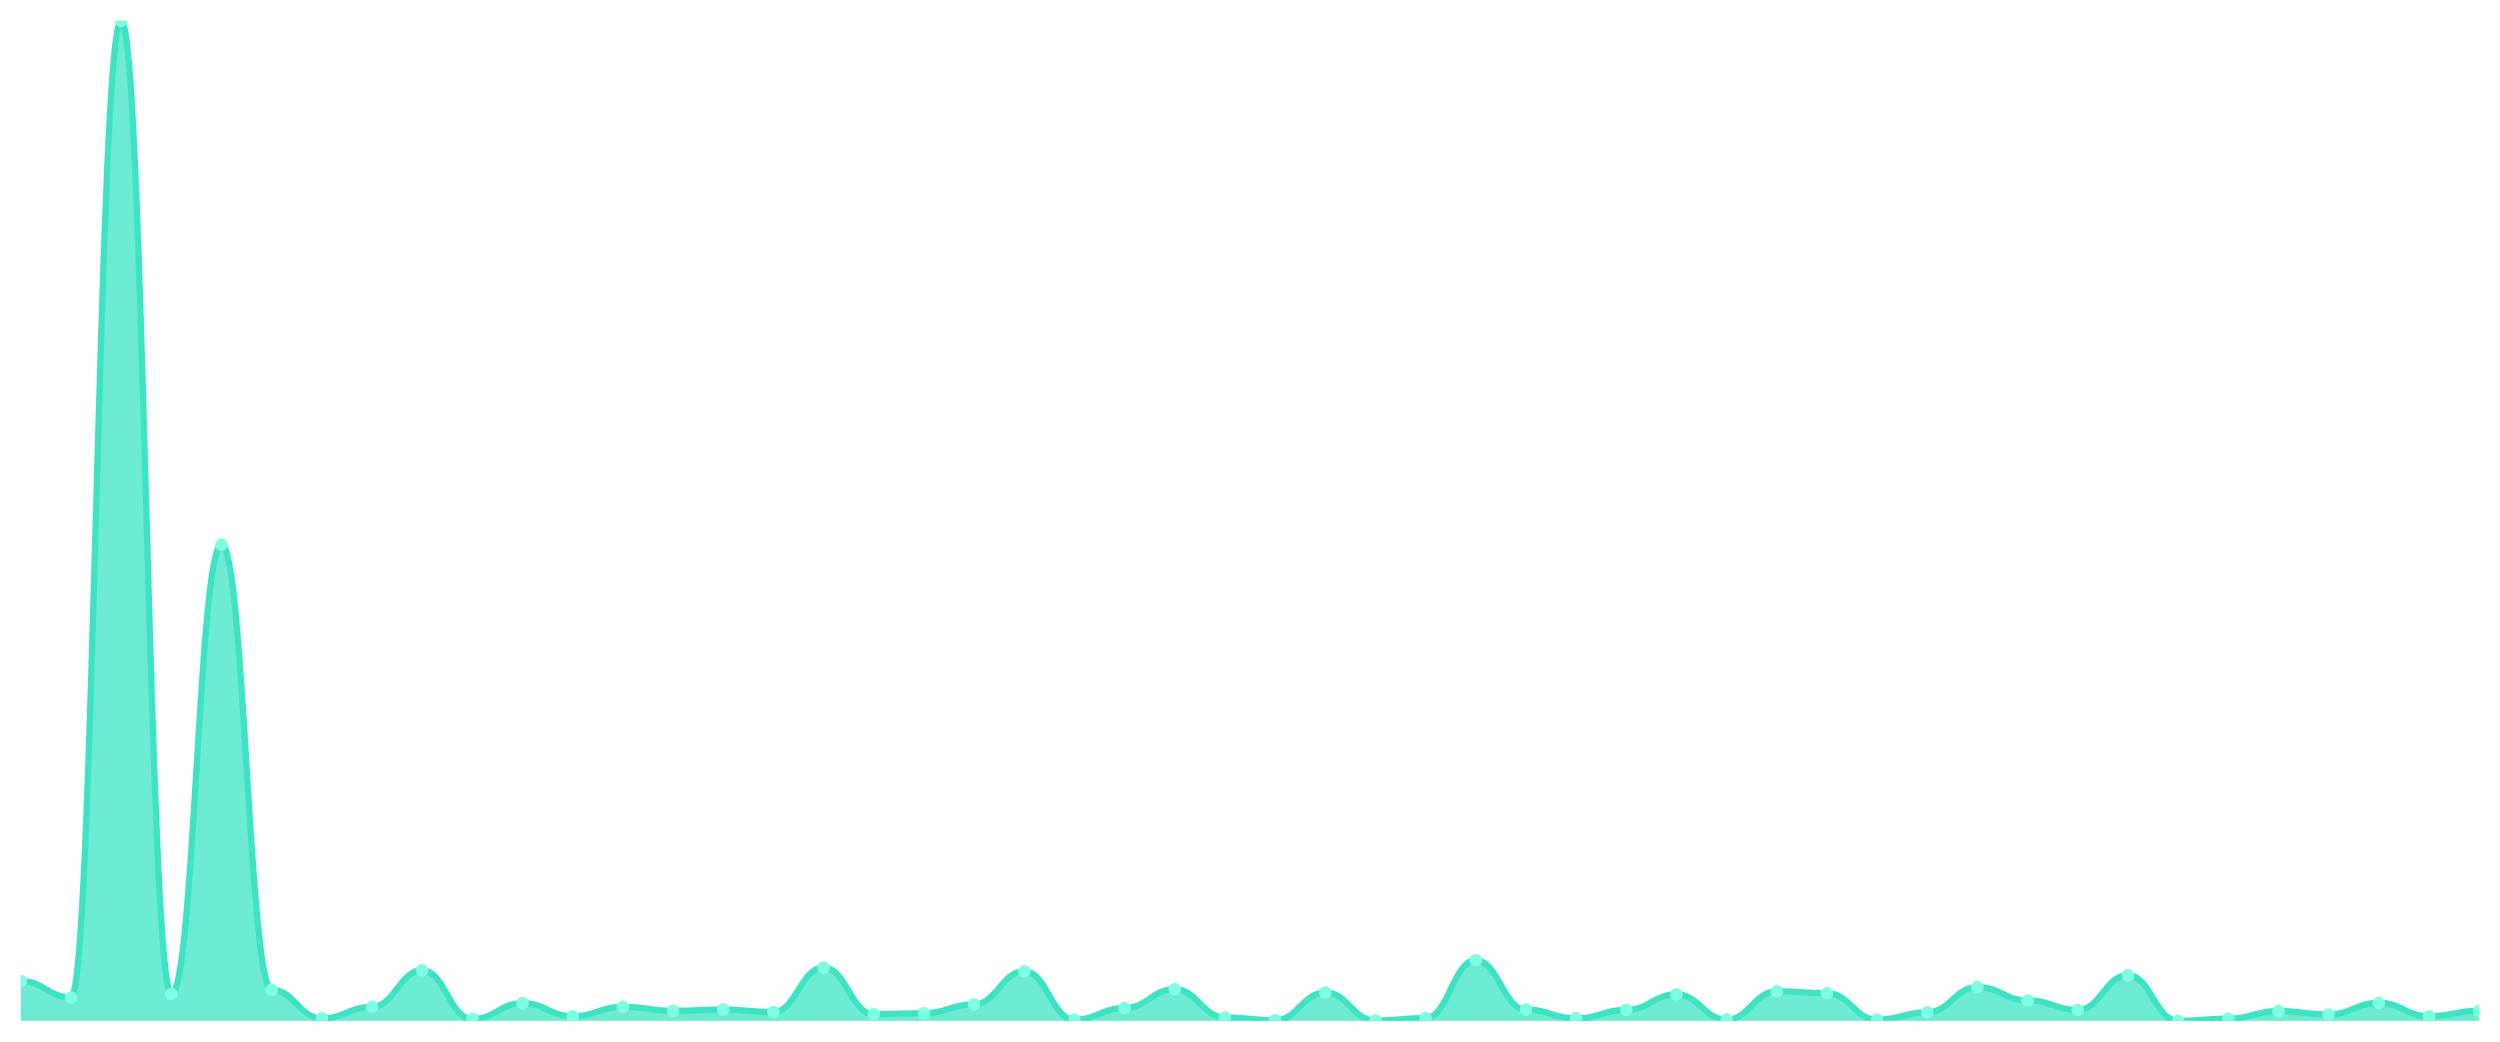
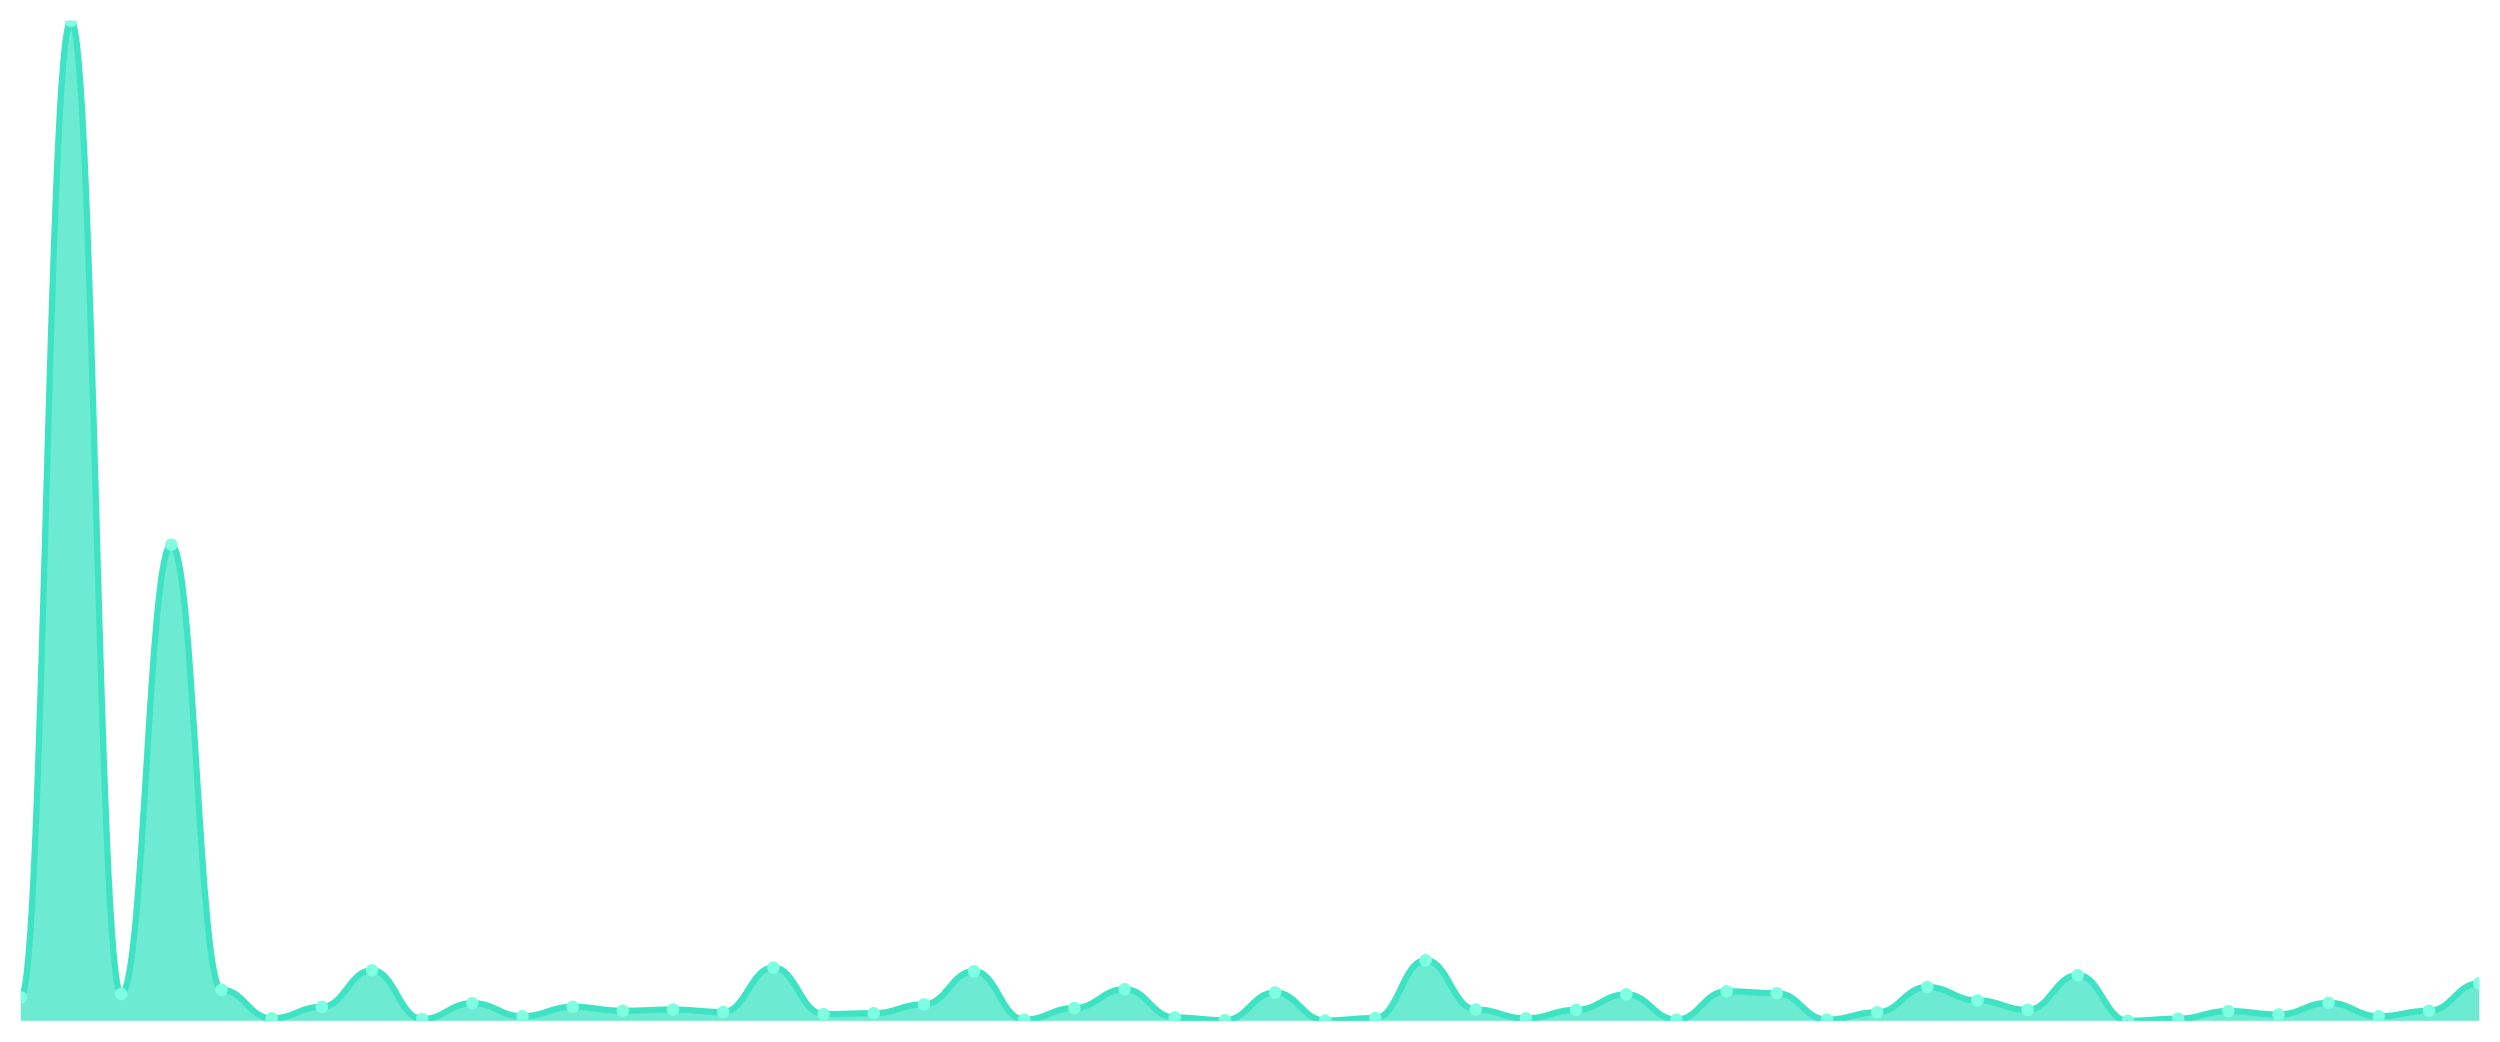
<svg xmlns="http://www.w3.org/2000/svg" viewBox="0 0 1200 500" width="1200" height="500">
  <defs>
    <clipPath id="c">
      <rect x="10" y="10" width="1180" height="480" />
    </clipPath>
  </defs>
  <rect width="1200" height="500" fill="none" />
  <g clip-path="url(#c)">
-     <path d="M 10,490 L 10,470.87 C 20.837,470.87 23.245,478.756 34.082,478.756 C 44.918,478.756 47.327,10 58.163,10 C 69,10 71.408,477.149 82.245,477.149 C 93.082,477.149 95.49,261.463 106.327,261.463 C 117.163,261.463 119.571,475.105 130.408,475.105 C 141.245,475.105 143.653,488.832 154.49,488.832 C 165.327,488.832 167.735,483.283 178.571,483.283 C 189.408,483.283 191.816,465.759 202.653,465.759 C 213.49,465.759 215.898,489.124 226.735,489.124 C 237.571,489.124 239.98,481.53 250.816,481.53 C 261.653,481.53 264.061,487.81 274.898,487.81 C 285.735,487.81 288.143,483.283 298.98,483.283 C 309.816,483.283 312.224,485.181 323.061,485.181 C 333.898,485.181 336.306,484.597 347.143,484.597 C 357.98,484.597 360.388,485.765 371.224,485.765 C 382.061,485.765 384.469,464.445 395.306,464.445 C 406.143,464.445 408.551,486.787 419.388,486.787 C 430.224,486.787 432.633,486.349 443.469,486.349 C 454.306,486.349 456.714,482.114 467.551,482.114 C 478.388,482.114 480.796,466.197 491.633,466.197 C 502.469,466.197 504.878,489.416 515.714,489.416 C 526.551,489.416 528.959,483.867 539.796,483.867 C 550.633,483.867 553.041,474.813 563.878,474.813 C 574.714,474.813 577.122,488.394 587.959,488.394 C 598.796,488.394 601.204,489.708 612.041,489.708 C 622.878,489.708 625.286,476.419 636.122,476.419 C 646.959,476.419 649.367,489.854 660.204,489.854 C 671.041,489.854 673.449,488.686 684.286,488.686 C 695.122,488.686 697.531,460.94 708.367,460.94 C 719.204,460.94 721.612,484.597 732.449,484.597 C 743.286,484.597 745.694,488.832 756.531,488.832 C 767.367,488.832 769.776,484.743 780.612,484.743 C 791.449,484.743 793.857,477.295 804.694,477.295 C 815.531,477.295 817.939,489.416 828.776,489.416 C 839.612,489.416 842.02,475.835 852.857,475.835 C 863.694,475.835 866.102,476.711 876.939,476.711 C 887.776,476.711 890.184,489.416 901.02,489.416 C 911.857,489.416 914.265,485.911 925.102,485.911 C 935.939,485.911 938.347,473.791 949.184,473.791 C 960.02,473.791 962.429,480.216 973.265,480.216 C 984.102,480.216 986.51,484.743 997.347,484.743 C 1008.184,484.743 1010.592,468.096 1021.429,468.096 C 1032.265,468.096 1034.673,490 1045.51,490 C 1056.347,490 1058.755,488.978 1069.592,488.978 C 1080.429,488.978 1082.837,485.327 1093.673,485.327 C 1104.51,485.327 1106.918,486.933 1117.755,486.933 C 1128.592,486.933 1131,481.384 1141.837,481.384 C 1152.673,481.384 1155.082,487.81 1165.918,487.81 C 1176.755,487.81 1179.163,485.181 1190,485.181 L 1190,490 Z" fill="rgba(61,227,195,0.75)" />
-     <path d="M 10,470.87 C 20.837,470.87 23.245,478.756 34.082,478.756 C 44.918,478.756 47.327,10 58.163,10 C 69,10 71.408,477.149 82.245,477.149 C 93.082,477.149 95.49,261.463 106.327,261.463 C 117.163,261.463 119.571,475.105 130.408,475.105 C 141.245,475.105 143.653,488.832 154.49,488.832 C 165.327,488.832 167.735,483.283 178.571,483.283 C 189.408,483.283 191.816,465.759 202.653,465.759 C 213.49,465.759 215.898,489.124 226.735,489.124 C 237.571,489.124 239.98,481.53 250.816,481.53 C 261.653,481.53 264.061,487.81 274.898,487.81 C 285.735,487.81 288.143,483.283 298.98,483.283 C 309.816,483.283 312.224,485.181 323.061,485.181 C 333.898,485.181 336.306,484.597 347.143,484.597 C 357.98,484.597 360.388,485.765 371.224,485.765 C 382.061,485.765 384.469,464.445 395.306,464.445 C 406.143,464.445 408.551,486.787 419.388,486.787 C 430.224,486.787 432.633,486.349 443.469,486.349 C 454.306,486.349 456.714,482.114 467.551,482.114 C 478.388,482.114 480.796,466.197 491.633,466.197 C 502.469,466.197 504.878,489.416 515.714,489.416 C 526.551,489.416 528.959,483.867 539.796,483.867 C 550.633,483.867 553.041,474.813 563.878,474.813 C 574.714,474.813 577.122,488.394 587.959,488.394 C 598.796,488.394 601.204,489.708 612.041,489.708 C 622.878,489.708 625.286,476.419 636.122,476.419 C 646.959,476.419 649.367,489.854 660.204,489.854 C 671.041,489.854 673.449,488.686 684.286,488.686 C 695.122,488.686 697.531,460.94 708.367,460.94 C 719.204,460.94 721.612,484.597 732.449,484.597 C 743.286,484.597 745.694,488.832 756.531,488.832 C 767.367,488.832 769.776,484.743 780.612,484.743 C 791.449,484.743 793.857,477.295 804.694,477.295 C 815.531,477.295 817.939,489.416 828.776,489.416 C 839.612,489.416 842.02,475.835 852.857,475.835 C 863.694,475.835 866.102,476.711 876.939,476.711 C 887.776,476.711 890.184,489.416 901.02,489.416 C 911.857,489.416 914.265,485.911 925.102,485.911 C 935.939,485.911 938.347,473.791 949.184,473.791 C 960.02,473.791 962.429,480.216 973.265,480.216 C 984.102,480.216 986.51,484.743 997.347,484.743 C 1008.184,484.743 1010.592,468.096 1021.429,468.096 C 1032.265,468.096 1034.673,490 1045.51,490 C 1056.347,490 1058.755,488.978 1069.592,488.978 C 1080.429,488.978 1082.837,485.327 1093.673,485.327 C 1104.51,485.327 1106.918,486.933 1117.755,486.933 C 1128.592,486.933 1131,481.384 1141.837,481.384 C 1152.673,481.384 1155.082,487.81 1165.918,487.81 C 1176.755,487.81 1179.163,485.181 1190,485.181" fill="none" stroke="#3de3c3" stroke-width="3" stroke-linecap="round" stroke-linejoin="round" />
-     <circle cx="10" cy="470.87" r="3" fill="#7fffe1" />
-     <circle cx="34.082" cy="478.756" r="3" fill="#7fffe1" />
-     <circle cx="58.163" cy="10" r="3" fill="#7fffe1" />
-     <circle cx="82.245" cy="477.149" r="3" fill="#7fffe1" />
-     <circle cx="106.327" cy="261.463" r="3" fill="#7fffe1" />
-     <circle cx="130.408" cy="475.105" r="3" fill="#7fffe1" />
-     <circle cx="154.49" cy="488.832" r="3" fill="#7fffe1" />
-     <circle cx="178.571" cy="483.283" r="3" fill="#7fffe1" />
-     <circle cx="202.653" cy="465.759" r="3" fill="#7fffe1" />
-     <circle cx="226.735" cy="489.124" r="3" fill="#7fffe1" />
-     <circle cx="250.816" cy="481.53" r="3" fill="#7fffe1" />
-     <circle cx="274.898" cy="487.81" r="3" fill="#7fffe1" />
-     <circle cx="298.98" cy="483.283" r="3" fill="#7fffe1" />
-     <circle cx="323.061" cy="485.181" r="3" fill="#7fffe1" />
-     <circle cx="347.143" cy="484.597" r="3" fill="#7fffe1" />
-     <circle cx="371.224" cy="485.765" r="3" fill="#7fffe1" />
-     <circle cx="395.306" cy="464.445" r="3" fill="#7fffe1" />
-     <circle cx="419.388" cy="486.787" r="3" fill="#7fffe1" />
-     <circle cx="443.469" cy="486.349" r="3" fill="#7fffe1" />
-     <circle cx="467.551" cy="482.114" r="3" fill="#7fffe1" />
-     <circle cx="491.633" cy="466.197" r="3" fill="#7fffe1" />
-     <circle cx="515.714" cy="489.416" r="3" fill="#7fffe1" />
-     <circle cx="539.796" cy="483.867" r="3" fill="#7fffe1" />
-     <circle cx="563.878" cy="474.813" r="3" fill="#7fffe1" />
-     <circle cx="587.959" cy="488.394" r="3" fill="#7fffe1" />
-     <circle cx="612.041" cy="489.708" r="3" fill="#7fffe1" />
-     <circle cx="636.122" cy="476.419" r="3" fill="#7fffe1" />
-     <circle cx="660.204" cy="489.854" r="3" fill="#7fffe1" />
-     <circle cx="684.286" cy="488.686" r="3" fill="#7fffe1" />
-     <circle cx="708.367" cy="460.94" r="3" fill="#7fffe1" />
-     <circle cx="732.449" cy="484.597" r="3" fill="#7fffe1" />
-     <circle cx="756.531" cy="488.832" r="3" fill="#7fffe1" />
-     <circle cx="780.612" cy="484.743" r="3" fill="#7fffe1" />
-     <circle cx="804.694" cy="477.295" r="3" fill="#7fffe1" />
-     <circle cx="828.776" cy="489.416" r="3" fill="#7fffe1" />
-     <circle cx="852.857" cy="475.835" r="3" fill="#7fffe1" />
-     <circle cx="876.939" cy="476.711" r="3" fill="#7fffe1" />
-     <circle cx="901.02" cy="489.416" r="3" fill="#7fffe1" />
-     <circle cx="925.102" cy="485.911" r="3" fill="#7fffe1" />
-     <circle cx="949.184" cy="473.791" r="3" fill="#7fffe1" />
-     <circle cx="973.265" cy="480.216" r="3" fill="#7fffe1" />
-     <circle cx="997.347" cy="484.743" r="3" fill="#7fffe1" />
-     <circle cx="1021.429" cy="468.096" r="3" fill="#7fffe1" />
-     <circle cx="1045.51" cy="490" r="3" fill="#7fffe1" />
-     <circle cx="1069.592" cy="488.978" r="3" fill="#7fffe1" />
-     <circle cx="1093.673" cy="485.327" r="3" fill="#7fffe1" />
-     <circle cx="1117.755" cy="486.933" r="3" fill="#7fffe1" />
-     <circle cx="1141.837" cy="481.384" r="3" fill="#7fffe1" />
-     <circle cx="1165.918" cy="487.81" r="3" fill="#7fffe1" />
-     <circle cx="1190" cy="485.181" r="3" fill="#7fffe1" />
+     <path d="M 10,490 L 10,478.756 C 20.837,478.756 23.245,10 34.082,10 C 44.918,10 47.327,477.149 58.163,477.149 C 69,477.149 71.408,261.463 82.245,261.463 C 93.082,261.463 95.49,475.105 106.327,475.105 C 117.163,475.105 119.571,488.832 130.408,488.832 C 141.245,488.832 143.653,483.283 154.49,483.283 C 165.327,483.283 167.735,465.759 178.571,465.759 C 189.408,465.759 191.816,489.124 202.653,489.124 C 213.49,489.124 215.898,481.53 226.735,481.53 C 237.571,481.53 239.98,487.81 250.816,487.81 C 261.653,487.81 264.061,483.283 274.898,483.283 C 285.735,483.283 288.143,485.181 298.98,485.181 C 309.816,485.181 312.224,484.597 323.061,484.597 C 333.898,484.597 336.306,485.765 347.143,485.765 C 357.98,485.765 360.388,464.445 371.224,464.445 C 382.061,464.445 384.469,486.787 395.306,486.787 C 406.143,486.787 408.551,486.349 419.388,486.349 C 430.224,486.349 432.633,482.114 443.469,482.114 C 454.306,482.114 456.714,466.197 467.551,466.197 C 478.388,466.197 480.796,489.416 491.633,489.416 C 502.469,489.416 504.878,483.867 515.714,483.867 C 526.551,483.867 528.959,474.813 539.796,474.813 C 550.633,474.813 553.041,488.394 563.878,488.394 C 574.714,488.394 577.122,489.708 587.959,489.708 C 598.796,489.708 601.204,476.419 612.041,476.419 C 622.878,476.419 625.286,489.854 636.122,489.854 C 646.959,489.854 649.367,488.686 660.204,488.686 C 671.041,488.686 673.449,460.94 684.286,460.94 C 695.122,460.94 697.531,484.597 708.367,484.597 C 719.204,484.597 721.612,488.832 732.449,488.832 C 743.286,488.832 745.694,484.743 756.531,484.743 C 767.367,484.743 769.776,477.295 780.612,477.295 C 791.449,477.295 793.857,489.416 804.694,489.416 C 815.531,489.416 817.939,475.835 828.776,475.835 C 839.612,475.835 842.02,476.711 852.857,476.711 C 863.694,476.711 866.102,489.416 876.939,489.416 C 887.776,489.416 890.184,485.911 901.02,485.911 C 911.857,485.911 914.265,473.791 925.102,473.791 C 935.939,473.791 938.347,480.216 949.184,480.216 C 960.02,480.216 962.429,484.743 973.265,484.743 C 984.102,484.743 986.51,468.096 997.347,468.096 C 1008.184,468.096 1010.592,490 1021.429,490 C 1032.265,490 1034.673,488.978 1045.51,488.978 C 1056.347,488.978 1058.755,485.327 1069.592,485.327 C 1080.429,485.327 1082.837,486.933 1093.673,486.933 C 1104.51,486.933 1106.918,481.384 1117.755,481.384 C 1128.592,481.384 1131,487.81 1141.837,487.81 C 1152.673,487.81 1155.082,485.181 1165.918,485.181 C 1176.755,485.181 1179.163,472.038 1190,472.038 L 1190,490 Z" fill="rgba(61,227,195,0.75)" />
+     <path d="M 10,478.756 C 20.837,478.756 23.245,10 34.082,10 C 44.918,10 47.327,477.149 58.163,477.149 C 69,477.149 71.408,261.463 82.245,261.463 C 93.082,261.463 95.49,475.105 106.327,475.105 C 117.163,475.105 119.571,488.832 130.408,488.832 C 141.245,488.832 143.653,483.283 154.49,483.283 C 165.327,483.283 167.735,465.759 178.571,465.759 C 189.408,465.759 191.816,489.124 202.653,489.124 C 213.49,489.124 215.898,481.53 226.735,481.53 C 237.571,481.53 239.98,487.81 250.816,487.81 C 261.653,487.81 264.061,483.283 274.898,483.283 C 285.735,483.283 288.143,485.181 298.98,485.181 C 309.816,485.181 312.224,484.597 323.061,484.597 C 333.898,484.597 336.306,485.765 347.143,485.765 C 357.98,485.765 360.388,464.445 371.224,464.445 C 382.061,464.445 384.469,486.787 395.306,486.787 C 406.143,486.787 408.551,486.349 419.388,486.349 C 430.224,486.349 432.633,482.114 443.469,482.114 C 454.306,482.114 456.714,466.197 467.551,466.197 C 478.388,466.197 480.796,489.416 491.633,489.416 C 502.469,489.416 504.878,483.867 515.714,483.867 C 526.551,483.867 528.959,474.813 539.796,474.813 C 550.633,474.813 553.041,488.394 563.878,488.394 C 574.714,488.394 577.122,489.708 587.959,489.708 C 598.796,489.708 601.204,476.419 612.041,476.419 C 622.878,476.419 625.286,489.854 636.122,489.854 C 646.959,489.854 649.367,488.686 660.204,488.686 C 671.041,488.686 673.449,460.94 684.286,460.94 C 695.122,460.94 697.531,484.597 708.367,484.597 C 719.204,484.597 721.612,488.832 732.449,488.832 C 743.286,488.832 745.694,484.743 756.531,484.743 C 767.367,484.743 769.776,477.295 780.612,477.295 C 791.449,477.295 793.857,489.416 804.694,489.416 C 815.531,489.416 817.939,475.835 828.776,475.835 C 839.612,475.835 842.02,476.711 852.857,476.711 C 863.694,476.711 866.102,489.416 876.939,489.416 C 887.776,489.416 890.184,485.911 901.02,485.911 C 911.857,485.911 914.265,473.791 925.102,473.791 C 935.939,473.791 938.347,480.216 949.184,480.216 C 960.02,480.216 962.429,484.743 973.265,484.743 C 984.102,484.743 986.51,468.096 997.347,468.096 C 1008.184,468.096 1010.592,490 1021.429,490 C 1032.265,490 1034.673,488.978 1045.51,488.978 C 1056.347,488.978 1058.755,485.327 1069.592,485.327 C 1080.429,485.327 1082.837,486.933 1093.673,486.933 C 1104.51,486.933 1106.918,481.384 1117.755,481.384 C 1128.592,481.384 1131,487.81 1141.837,487.81 C 1152.673,487.81 1155.082,485.181 1165.918,485.181 C 1176.755,485.181 1179.163,472.038 1190,472.038" fill="none" stroke="#3de3c3" stroke-width="3" stroke-linecap="round" stroke-linejoin="round" />
+     <circle cx="10" cy="478.756" r="3" fill="#7fffe1" />
+     <circle cx="34.082" cy="10" r="3" fill="#7fffe1" />
+     <circle cx="58.163" cy="477.149" r="3" fill="#7fffe1" />
+     <circle cx="82.245" cy="261.463" r="3" fill="#7fffe1" />
+     <circle cx="106.327" cy="475.105" r="3" fill="#7fffe1" />
+     <circle cx="130.408" cy="488.832" r="3" fill="#7fffe1" />
+     <circle cx="154.49" cy="483.283" r="3" fill="#7fffe1" />
+     <circle cx="178.571" cy="465.759" r="3" fill="#7fffe1" />
+     <circle cx="202.653" cy="489.124" r="3" fill="#7fffe1" />
+     <circle cx="226.735" cy="481.53" r="3" fill="#7fffe1" />
+     <circle cx="250.816" cy="487.81" r="3" fill="#7fffe1" />
+     <circle cx="274.898" cy="483.283" r="3" fill="#7fffe1" />
+     <circle cx="298.98" cy="485.181" r="3" fill="#7fffe1" />
+     <circle cx="323.061" cy="484.597" r="3" fill="#7fffe1" />
+     <circle cx="347.143" cy="485.765" r="3" fill="#7fffe1" />
+     <circle cx="371.224" cy="464.445" r="3" fill="#7fffe1" />
+     <circle cx="395.306" cy="486.787" r="3" fill="#7fffe1" />
+     <circle cx="419.388" cy="486.349" r="3" fill="#7fffe1" />
+     <circle cx="443.469" cy="482.114" r="3" fill="#7fffe1" />
+     <circle cx="467.551" cy="466.197" r="3" fill="#7fffe1" />
+     <circle cx="491.633" cy="489.416" r="3" fill="#7fffe1" />
+     <circle cx="515.714" cy="483.867" r="3" fill="#7fffe1" />
+     <circle cx="539.796" cy="474.813" r="3" fill="#7fffe1" />
+     <circle cx="563.878" cy="488.394" r="3" fill="#7fffe1" />
+     <circle cx="587.959" cy="489.708" r="3" fill="#7fffe1" />
+     <circle cx="612.041" cy="476.419" r="3" fill="#7fffe1" />
+     <circle cx="636.122" cy="489.854" r="3" fill="#7fffe1" />
+     <circle cx="660.204" cy="488.686" r="3" fill="#7fffe1" />
+     <circle cx="684.286" cy="460.94" r="3" fill="#7fffe1" />
+     <circle cx="708.367" cy="484.597" r="3" fill="#7fffe1" />
+     <circle cx="732.449" cy="488.832" r="3" fill="#7fffe1" />
+     <circle cx="756.531" cy="484.743" r="3" fill="#7fffe1" />
+     <circle cx="780.612" cy="477.295" r="3" fill="#7fffe1" />
+     <circle cx="804.694" cy="489.416" r="3" fill="#7fffe1" />
+     <circle cx="828.776" cy="475.835" r="3" fill="#7fffe1" />
+     <circle cx="852.857" cy="476.711" r="3" fill="#7fffe1" />
+     <circle cx="876.939" cy="489.416" r="3" fill="#7fffe1" />
+     <circle cx="901.02" cy="485.911" r="3" fill="#7fffe1" />
+     <circle cx="925.102" cy="473.791" r="3" fill="#7fffe1" />
+     <circle cx="949.184" cy="480.216" r="3" fill="#7fffe1" />
+     <circle cx="973.265" cy="484.743" r="3" fill="#7fffe1" />
+     <circle cx="997.347" cy="468.096" r="3" fill="#7fffe1" />
+     <circle cx="1021.429" cy="490" r="3" fill="#7fffe1" />
+     <circle cx="1045.51" cy="488.978" r="3" fill="#7fffe1" />
+     <circle cx="1069.592" cy="485.327" r="3" fill="#7fffe1" />
+     <circle cx="1093.673" cy="486.933" r="3" fill="#7fffe1" />
+     <circle cx="1117.755" cy="481.384" r="3" fill="#7fffe1" />
+     <circle cx="1141.837" cy="487.81" r="3" fill="#7fffe1" />
+     <circle cx="1165.918" cy="485.181" r="3" fill="#7fffe1" />
+     <circle cx="1190" cy="472.038" r="3" fill="#7fffe1" />
  </g>
</svg>
